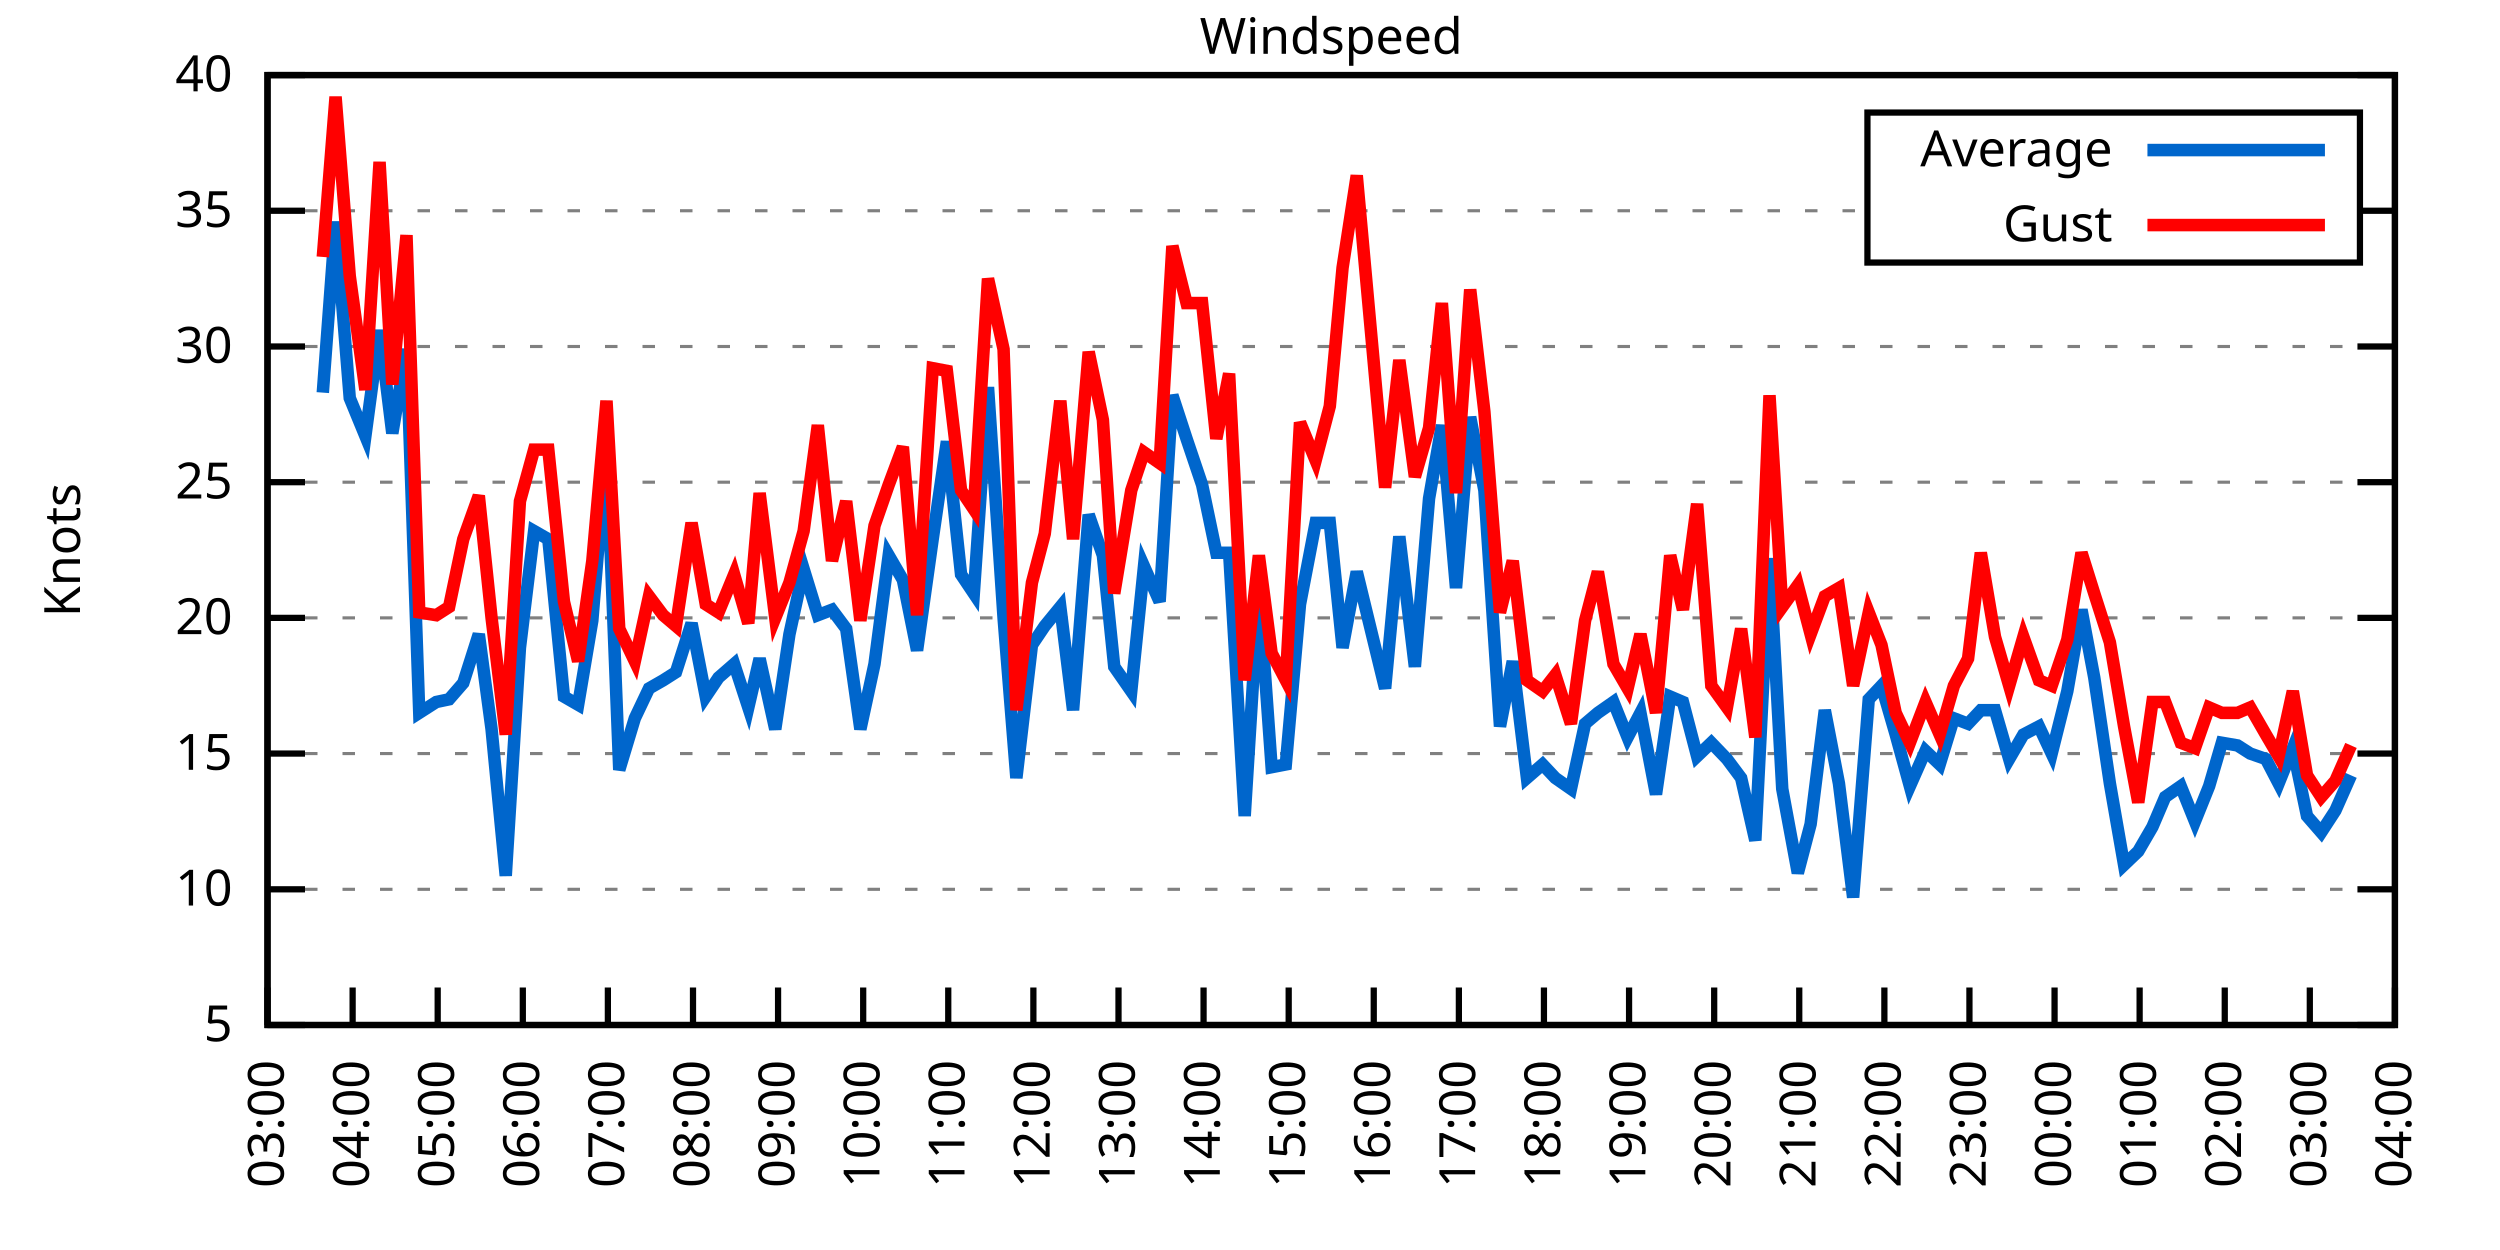
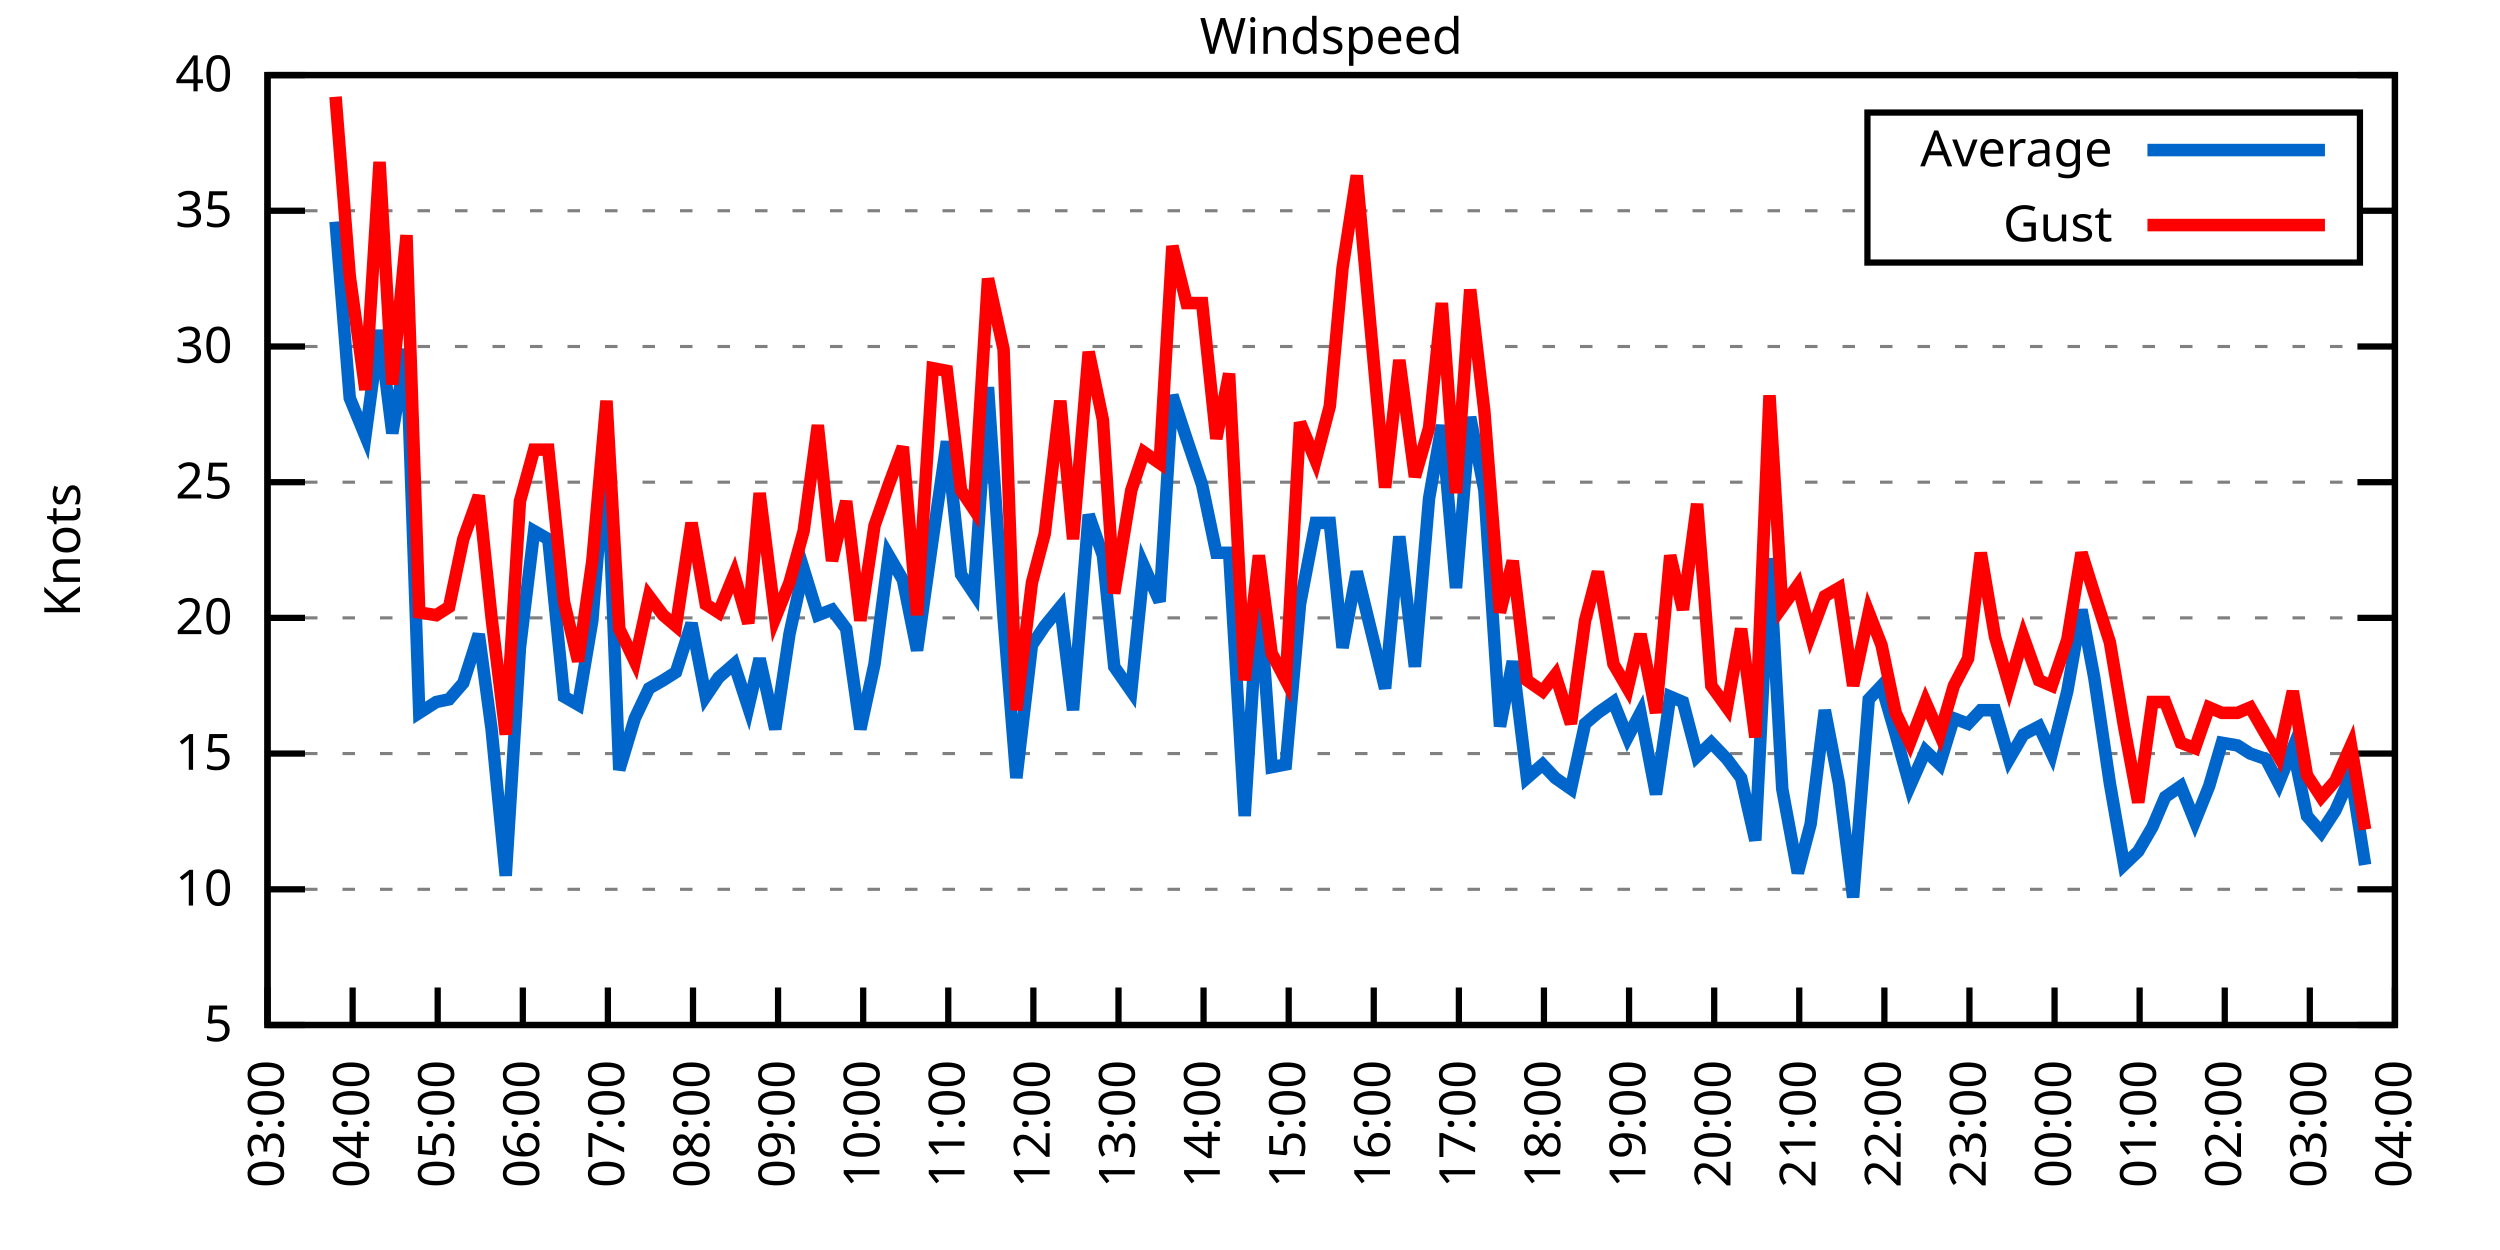
<svg xmlns="http://www.w3.org/2000/svg" xmlns:xlink="http://www.w3.org/1999/xlink" width="400" height="200" viewBox="0 0 400 200">
  <g id="gnuplot_canvas">
    <rect x="0" y="0" width="400" height="200" fill="none" />
    <defs>
      <circle id="gpDot" r="0.5" stroke-width="0.5" stroke="currentColor" />
      <path id="gpPt0" stroke-width="0.333" stroke="currentColor" d="M-1,0 h2 M0,-1 v2" />
      <path id="gpPt1" stroke-width="0.333" stroke="currentColor" d="M-1,-1 L1,1 M1,-1 L-1,1" />
      <path id="gpPt2" stroke-width="0.333" stroke="currentColor" d="M-1,0 L1,0 M0,-1 L0,1 M-1,-1 L1,1 M-1,1 L1,-1" />
      <rect id="gpPt3" stroke-width="0.333" stroke="currentColor" x="-1" y="-1" width="2" height="2" />
      <rect id="gpPt4" stroke-width="0.333" stroke="currentColor" fill="currentColor" x="-1" y="-1" width="2" height="2" />
      <circle id="gpPt5" stroke-width="0.333" stroke="currentColor" cx="0" cy="0" r="1" />
      <use xlink:href="#gpPt5" id="gpPt6" fill="currentColor" stroke="none" />
      <path id="gpPt7" stroke-width="0.333" stroke="currentColor" d="M0,-1.33 L-1.33,0.67 L1.33,0.67 z" />
      <use xlink:href="#gpPt7" id="gpPt8" fill="currentColor" stroke="none" />
      <use xlink:href="#gpPt7" id="gpPt9" stroke="currentColor" transform="rotate(180)" />
      <use xlink:href="#gpPt9" id="gpPt10" fill="currentColor" stroke="none" />
      <use xlink:href="#gpPt3" id="gpPt11" stroke="currentColor" transform="rotate(45)" />
      <use xlink:href="#gpPt11" id="gpPt12" fill="currentColor" stroke="none" />
      <path id="gpPt13" stroke-width="0.333" stroke="currentColor" d="M0,1.330 L1.265,0.411 L0.782,-1.067 L-0.782,-1.076 L-1.265,0.411 z" />
      <use xlink:href="#gpPt13" id="gpPt14" fill="currentColor" stroke="none" />
      <filter id="textbox" filterUnits="objectBoundingBox" x="0" y="0" height="1" width="1">
        <feFlood flood-color="white" flood-opacity="1" result="bgnd" />
        <feComposite in="SourceGraphic" in2="bgnd" operator="atop" />
      </filter>
      <filter id="greybox" filterUnits="objectBoundingBox" x="0" y="0" height="1" width="1">
        <feFlood flood-color="lightgrey" flood-opacity="1" result="grey" />
        <feComposite in="SourceGraphic" in2="grey" operator="atop" />
      </filter>
    </defs>
    <g fill="none" color="white" stroke="currentColor" stroke-width="1.00" stroke-linecap="butt" stroke-linejoin="miter">
</g>
    <g fill="none" color="black" stroke="currentColor" stroke-width="1.00" stroke-linecap="butt" stroke-linejoin="miter">
      <g stroke="none" shape-rendering="crispEdges">
        <polygon fill="rgb(255, 255, 255)" points="42.80,164.00 383.18,164.00 383.18,12.02 42.80,12.02 " />
      </g>
    </g>
    <g fill="none" color="black" stroke="currentColor" stroke-width="1.00" stroke-linecap="butt" stroke-linejoin="miter">
</g>
    <g fill="none" color="black" stroke="black" stroke-width="0.50" stroke-linecap="butt" stroke-linejoin="miter">
</g>
    <g fill="none" color="gray" stroke="currentColor" stroke-width="0.50" stroke-linecap="butt" stroke-linejoin="miter">
      <path stroke="gray" stroke-dasharray="2,4" class="gridline" d="M42.80,164.00 L383.19,164.00  " />
    </g>
    <g fill="none" color="gray" stroke="gray" stroke-width="1.00" stroke-linecap="butt" stroke-linejoin="miter">
</g>
    <g fill="none" color="black" stroke="currentColor" stroke-width="1.00" stroke-linecap="butt" stroke-linejoin="miter">
      <path stroke="black" d="M42.80,164.00 L48.80,164.00 M383.19,164.00 L377.19,164.00  " />
      <g transform="translate(37.20,166.60)" stroke="none" fill="black" font-family="Sans" font-size="8.00" text-anchor="end">
        <text>
          <tspan font-family="Sans"> 5</tspan>
        </text>
      </g>
    </g>
    <g fill="none" color="black" stroke="currentColor" stroke-width="1.00" stroke-linecap="butt" stroke-linejoin="miter">
</g>
    <g fill="none" color="black" stroke="black" stroke-width="0.50" stroke-linecap="butt" stroke-linejoin="miter">
</g>
    <g fill="none" color="gray" stroke="currentColor" stroke-width="0.50" stroke-linecap="butt" stroke-linejoin="miter">
      <path stroke="gray" stroke-dasharray="2,4" class="gridline" d="M42.80,142.29 L383.19,142.29  " />
    </g>
    <g fill="none" color="gray" stroke="gray" stroke-width="1.00" stroke-linecap="butt" stroke-linejoin="miter">
</g>
    <g fill="none" color="black" stroke="currentColor" stroke-width="1.00" stroke-linecap="butt" stroke-linejoin="miter">
      <path stroke="black" d="M42.80,142.29 L48.80,142.29 M383.19,142.29 L377.19,142.29  " />
      <g transform="translate(37.20,144.89)" stroke="none" fill="black" font-family="Sans" font-size="8.00" text-anchor="end">
        <text>
          <tspan font-family="Sans"> 10</tspan>
        </text>
      </g>
    </g>
    <g fill="none" color="black" stroke="currentColor" stroke-width="1.00" stroke-linecap="butt" stroke-linejoin="miter">
</g>
    <g fill="none" color="black" stroke="black" stroke-width="0.50" stroke-linecap="butt" stroke-linejoin="miter">
</g>
    <g fill="none" color="gray" stroke="currentColor" stroke-width="0.50" stroke-linecap="butt" stroke-linejoin="miter">
      <path stroke="gray" stroke-dasharray="2,4" class="gridline" d="M42.80,120.57 L383.19,120.57  " />
    </g>
    <g fill="none" color="gray" stroke="gray" stroke-width="1.00" stroke-linecap="butt" stroke-linejoin="miter">
</g>
    <g fill="none" color="black" stroke="currentColor" stroke-width="1.00" stroke-linecap="butt" stroke-linejoin="miter">
      <path stroke="black" d="M42.80,120.57 L48.80,120.57 M383.19,120.57 L377.19,120.57  " />
      <g transform="translate(37.20,123.17)" stroke="none" fill="black" font-family="Sans" font-size="8.00" text-anchor="end">
        <text>
          <tspan font-family="Sans"> 15</tspan>
        </text>
      </g>
    </g>
    <g fill="none" color="black" stroke="currentColor" stroke-width="1.00" stroke-linecap="butt" stroke-linejoin="miter">
</g>
    <g fill="none" color="black" stroke="black" stroke-width="0.50" stroke-linecap="butt" stroke-linejoin="miter">
</g>
    <g fill="none" color="gray" stroke="currentColor" stroke-width="0.50" stroke-linecap="butt" stroke-linejoin="miter">
      <path stroke="gray" stroke-dasharray="2,4" class="gridline" d="M42.80,98.86 L383.19,98.86  " />
    </g>
    <g fill="none" color="gray" stroke="gray" stroke-width="1.00" stroke-linecap="butt" stroke-linejoin="miter">
</g>
    <g fill="none" color="black" stroke="currentColor" stroke-width="1.00" stroke-linecap="butt" stroke-linejoin="miter">
      <path stroke="black" d="M42.80,98.86 L48.80,98.86 M383.19,98.86 L377.19,98.86  " />
      <g transform="translate(37.20,101.46)" stroke="none" fill="black" font-family="Sans" font-size="8.00" text-anchor="end">
        <text>
          <tspan font-family="Sans"> 20</tspan>
        </text>
      </g>
    </g>
    <g fill="none" color="black" stroke="currentColor" stroke-width="1.00" stroke-linecap="butt" stroke-linejoin="miter">
</g>
    <g fill="none" color="black" stroke="black" stroke-width="0.50" stroke-linecap="butt" stroke-linejoin="miter">
</g>
    <g fill="none" color="gray" stroke="currentColor" stroke-width="0.50" stroke-linecap="butt" stroke-linejoin="miter">
      <path stroke="gray" stroke-dasharray="2,4" class="gridline" d="M42.80,77.15 L383.19,77.15  " />
    </g>
    <g fill="none" color="gray" stroke="gray" stroke-width="1.00" stroke-linecap="butt" stroke-linejoin="miter">
</g>
    <g fill="none" color="black" stroke="currentColor" stroke-width="1.00" stroke-linecap="butt" stroke-linejoin="miter">
      <path stroke="black" d="M42.80,77.15 L48.80,77.15 M383.19,77.15 L377.19,77.15  " />
      <g transform="translate(37.20,79.75)" stroke="none" fill="black" font-family="Sans" font-size="8.00" text-anchor="end">
        <text>
          <tspan font-family="Sans"> 25</tspan>
        </text>
      </g>
    </g>
    <g fill="none" color="black" stroke="currentColor" stroke-width="1.00" stroke-linecap="butt" stroke-linejoin="miter">
</g>
    <g fill="none" color="black" stroke="black" stroke-width="0.50" stroke-linecap="butt" stroke-linejoin="miter">
</g>
    <g fill="none" color="gray" stroke="currentColor" stroke-width="0.50" stroke-linecap="butt" stroke-linejoin="miter">
      <path stroke="gray" stroke-dasharray="2,4" class="gridline" d="M42.80,55.44 L383.19,55.44  " />
    </g>
    <g fill="none" color="gray" stroke="gray" stroke-width="1.00" stroke-linecap="butt" stroke-linejoin="miter">
</g>
    <g fill="none" color="black" stroke="currentColor" stroke-width="1.00" stroke-linecap="butt" stroke-linejoin="miter">
      <path stroke="black" d="M42.80,55.44 L48.80,55.44 M383.19,55.44 L377.19,55.44  " />
      <g transform="translate(37.20,58.04)" stroke="none" fill="black" font-family="Sans" font-size="8.00" text-anchor="end">
        <text>
          <tspan font-family="Sans"> 30</tspan>
        </text>
      </g>
    </g>
    <g fill="none" color="black" stroke="currentColor" stroke-width="1.00" stroke-linecap="butt" stroke-linejoin="miter">
</g>
    <g fill="none" color="black" stroke="black" stroke-width="0.50" stroke-linecap="butt" stroke-linejoin="miter">
</g>
    <g fill="none" color="gray" stroke="currentColor" stroke-width="0.50" stroke-linecap="butt" stroke-linejoin="miter">
      <path stroke="gray" stroke-dasharray="2,4" class="gridline" d="M42.80,33.72 L298.79,33.72 M377.59,33.72 L383.19,33.72  " />
    </g>
    <g fill="none" color="gray" stroke="gray" stroke-width="1.00" stroke-linecap="butt" stroke-linejoin="miter">
</g>
    <g fill="none" color="black" stroke="currentColor" stroke-width="1.00" stroke-linecap="butt" stroke-linejoin="miter">
      <path stroke="black" d="M42.80,33.72 L48.80,33.72 M383.19,33.72 L377.19,33.72  " />
      <g transform="translate(37.20,36.32)" stroke="none" fill="black" font-family="Sans" font-size="8.00" text-anchor="end">
        <text>
          <tspan font-family="Sans"> 35</tspan>
        </text>
      </g>
    </g>
    <g fill="none" color="black" stroke="currentColor" stroke-width="1.00" stroke-linecap="butt" stroke-linejoin="miter">
</g>
    <g fill="none" color="black" stroke="black" stroke-width="0.50" stroke-linecap="butt" stroke-linejoin="miter">
</g>
    <g fill="none" color="gray" stroke="currentColor" stroke-width="0.50" stroke-linecap="butt" stroke-linejoin="miter">
      <path stroke="gray" stroke-dasharray="2,4" class="gridline" d="M42.80,12.01 L383.19,12.01  " />
    </g>
    <g fill="none" color="gray" stroke="gray" stroke-width="1.00" stroke-linecap="butt" stroke-linejoin="miter">
</g>
    <g fill="none" color="black" stroke="currentColor" stroke-width="1.00" stroke-linecap="butt" stroke-linejoin="miter">
      <path stroke="black" d="M42.80,12.01 L48.80,12.01 M383.19,12.01 L377.19,12.01  " />
      <g transform="translate(37.20,14.61)" stroke="none" fill="black" font-family="Sans" font-size="8.00" text-anchor="end">
        <text>
          <tspan font-family="Sans"> 40</tspan>
        </text>
      </g>
    </g>
    <g fill="none" color="black" stroke="currentColor" stroke-width="1.00" stroke-linecap="butt" stroke-linejoin="miter">
      <path stroke="black" d="M42.80,164.00 L42.80,158.00  " />
      <g transform="translate(45.40,169.60) rotate(270.00)" stroke="none" fill="black" font-family="Sans" font-size="8.00" text-anchor="end">
        <text>
          <tspan font-family="Sans">03:00</tspan>
        </text>
      </g>
    </g>
    <g fill="none" color="black" stroke="currentColor" stroke-width="1.00" stroke-linecap="butt" stroke-linejoin="miter">
      <path stroke="black" d="M56.42,164.00 L56.42,158.00  " />
      <g transform="translate(59.02,169.60) rotate(270.00)" stroke="none" fill="black" font-family="Sans" font-size="8.00" text-anchor="end">
        <text>
          <tspan font-family="Sans">04:00</tspan>
        </text>
      </g>
    </g>
    <g fill="none" color="black" stroke="currentColor" stroke-width="1.00" stroke-linecap="butt" stroke-linejoin="miter">
      <path stroke="black" d="M70.03,164.00 L70.03,158.00  " />
      <g transform="translate(72.63,169.60) rotate(270.00)" stroke="none" fill="black" font-family="Sans" font-size="8.00" text-anchor="end">
        <text>
          <tspan font-family="Sans">05:00</tspan>
        </text>
      </g>
    </g>
    <g fill="none" color="black" stroke="currentColor" stroke-width="1.00" stroke-linecap="butt" stroke-linejoin="miter">
      <path stroke="black" d="M83.65,164.00 L83.65,158.00  " />
      <g transform="translate(86.25,169.60) rotate(270.00)" stroke="none" fill="black" font-family="Sans" font-size="8.00" text-anchor="end">
        <text>
          <tspan font-family="Sans">06:00</tspan>
        </text>
      </g>
    </g>
    <g fill="none" color="black" stroke="currentColor" stroke-width="1.00" stroke-linecap="butt" stroke-linejoin="miter">
      <path stroke="black" d="M97.26,164.00 L97.26,158.00  " />
      <g transform="translate(99.86,169.60) rotate(270.00)" stroke="none" fill="black" font-family="Sans" font-size="8.00" text-anchor="end">
        <text>
          <tspan font-family="Sans">07:00</tspan>
        </text>
      </g>
    </g>
    <g fill="none" color="black" stroke="currentColor" stroke-width="1.00" stroke-linecap="butt" stroke-linejoin="miter">
      <path stroke="black" d="M110.88,164.00 L110.88,158.00  " />
      <g transform="translate(113.48,169.60) rotate(270.00)" stroke="none" fill="black" font-family="Sans" font-size="8.00" text-anchor="end">
        <text>
          <tspan font-family="Sans">08:00</tspan>
        </text>
      </g>
    </g>
    <g fill="none" color="black" stroke="currentColor" stroke-width="1.00" stroke-linecap="butt" stroke-linejoin="miter">
      <path stroke="black" d="M124.49,164.00 L124.49,158.00  " />
      <g transform="translate(127.09,169.60) rotate(270.00)" stroke="none" fill="black" font-family="Sans" font-size="8.00" text-anchor="end">
        <text>
          <tspan font-family="Sans">09:00</tspan>
        </text>
      </g>
    </g>
    <g fill="none" color="black" stroke="currentColor" stroke-width="1.00" stroke-linecap="butt" stroke-linejoin="miter">
      <path stroke="black" d="M138.11,164.00 L138.11,158.00  " />
      <g transform="translate(140.71,169.60) rotate(270.00)" stroke="none" fill="black" font-family="Sans" font-size="8.00" text-anchor="end">
        <text>
          <tspan font-family="Sans">10:00</tspan>
        </text>
      </g>
    </g>
    <g fill="none" color="black" stroke="currentColor" stroke-width="1.00" stroke-linecap="butt" stroke-linejoin="miter">
      <path stroke="black" d="M151.72,164.00 L151.72,158.00  " />
      <g transform="translate(154.32,169.60) rotate(270.00)" stroke="none" fill="black" font-family="Sans" font-size="8.00" text-anchor="end">
        <text>
          <tspan font-family="Sans">11:00</tspan>
        </text>
      </g>
    </g>
    <g fill="none" color="black" stroke="currentColor" stroke-width="1.00" stroke-linecap="butt" stroke-linejoin="miter">
      <path stroke="black" d="M165.34,164.00 L165.34,158.00  " />
      <g transform="translate(167.94,169.60) rotate(270.00)" stroke="none" fill="black" font-family="Sans" font-size="8.00" text-anchor="end">
        <text>
          <tspan font-family="Sans">12:00</tspan>
        </text>
      </g>
    </g>
    <g fill="none" color="black" stroke="currentColor" stroke-width="1.00" stroke-linecap="butt" stroke-linejoin="miter">
      <path stroke="black" d="M178.96,164.00 L178.96,158.00  " />
      <g transform="translate(181.56,169.60) rotate(270.00)" stroke="none" fill="black" font-family="Sans" font-size="8.00" text-anchor="end">
        <text>
          <tspan font-family="Sans">13:00</tspan>
        </text>
      </g>
    </g>
    <g fill="none" color="black" stroke="currentColor" stroke-width="1.00" stroke-linecap="butt" stroke-linejoin="miter">
      <path stroke="black" d="M192.57,164.00 L192.57,158.00  " />
      <g transform="translate(195.17,169.60) rotate(270.00)" stroke="none" fill="black" font-family="Sans" font-size="8.00" text-anchor="end">
        <text>
          <tspan font-family="Sans">14:00</tspan>
        </text>
      </g>
    </g>
    <g fill="none" color="black" stroke="currentColor" stroke-width="1.00" stroke-linecap="butt" stroke-linejoin="miter">
      <path stroke="black" d="M206.19,164.00 L206.19,158.00  " />
      <g transform="translate(208.79,169.60) rotate(270.00)" stroke="none" fill="black" font-family="Sans" font-size="8.00" text-anchor="end">
        <text>
          <tspan font-family="Sans">15:00</tspan>
        </text>
      </g>
    </g>
    <g fill="none" color="black" stroke="currentColor" stroke-width="1.00" stroke-linecap="butt" stroke-linejoin="miter">
      <path stroke="black" d="M219.80,164.00 L219.80,158.00  " />
      <g transform="translate(222.40,169.60) rotate(270.00)" stroke="none" fill="black" font-family="Sans" font-size="8.00" text-anchor="end">
        <text>
          <tspan font-family="Sans">16:00</tspan>
        </text>
      </g>
    </g>
    <g fill="none" color="black" stroke="currentColor" stroke-width="1.00" stroke-linecap="butt" stroke-linejoin="miter">
      <path stroke="black" d="M233.42,164.00 L233.42,158.00  " />
      <g transform="translate(236.02,169.60) rotate(270.00)" stroke="none" fill="black" font-family="Sans" font-size="8.00" text-anchor="end">
        <text>
          <tspan font-family="Sans">17:00</tspan>
        </text>
      </g>
    </g>
    <g fill="none" color="black" stroke="currentColor" stroke-width="1.00" stroke-linecap="butt" stroke-linejoin="miter">
      <path stroke="black" d="M247.03,164.00 L247.03,158.00  " />
      <g transform="translate(249.63,169.60) rotate(270.00)" stroke="none" fill="black" font-family="Sans" font-size="8.00" text-anchor="end">
        <text>
          <tspan font-family="Sans">18:00</tspan>
        </text>
      </g>
    </g>
    <g fill="none" color="black" stroke="currentColor" stroke-width="1.00" stroke-linecap="butt" stroke-linejoin="miter">
      <path stroke="black" d="M260.65,164.00 L260.65,158.00  " />
      <g transform="translate(263.25,169.60) rotate(270.00)" stroke="none" fill="black" font-family="Sans" font-size="8.00" text-anchor="end">
        <text>
          <tspan font-family="Sans">19:00</tspan>
        </text>
      </g>
    </g>
    <g fill="none" color="black" stroke="currentColor" stroke-width="1.00" stroke-linecap="butt" stroke-linejoin="miter">
      <path stroke="black" d="M274.27,164.00 L274.27,158.00  " />
      <g transform="translate(276.87,169.60) rotate(270.00)" stroke="none" fill="black" font-family="Sans" font-size="8.00" text-anchor="end">
        <text>
          <tspan font-family="Sans">20:00</tspan>
        </text>
      </g>
    </g>
    <g fill="none" color="black" stroke="currentColor" stroke-width="1.00" stroke-linecap="butt" stroke-linejoin="miter">
      <path stroke="black" d="M287.88,164.00 L287.88,158.00  " />
      <g transform="translate(290.48,169.60) rotate(270.00)" stroke="none" fill="black" font-family="Sans" font-size="8.00" text-anchor="end">
        <text>
          <tspan font-family="Sans">21:00</tspan>
        </text>
      </g>
    </g>
    <g fill="none" color="black" stroke="currentColor" stroke-width="1.00" stroke-linecap="butt" stroke-linejoin="miter">
      <path stroke="black" d="M301.50,164.00 L301.50,158.00  " />
      <g transform="translate(304.10,169.60) rotate(270.00)" stroke="none" fill="black" font-family="Sans" font-size="8.00" text-anchor="end">
        <text>
          <tspan font-family="Sans">22:00</tspan>
        </text>
      </g>
    </g>
    <g fill="none" color="black" stroke="currentColor" stroke-width="1.00" stroke-linecap="butt" stroke-linejoin="miter">
      <path stroke="black" d="M315.11,164.00 L315.11,158.00  " />
      <g transform="translate(317.71,169.60) rotate(270.00)" stroke="none" fill="black" font-family="Sans" font-size="8.00" text-anchor="end">
        <text>
          <tspan font-family="Sans">23:00</tspan>
        </text>
      </g>
    </g>
    <g fill="none" color="black" stroke="currentColor" stroke-width="1.00" stroke-linecap="butt" stroke-linejoin="miter">
      <path stroke="black" d="M328.73,164.00 L328.73,158.00  " />
      <g transform="translate(331.33,169.60) rotate(270.00)" stroke="none" fill="black" font-family="Sans" font-size="8.00" text-anchor="end">
        <text>
          <tspan font-family="Sans">00:00</tspan>
        </text>
      </g>
    </g>
    <g fill="none" color="black" stroke="currentColor" stroke-width="1.00" stroke-linecap="butt" stroke-linejoin="miter">
      <path stroke="black" d="M342.34,164.00 L342.34,158.00  " />
      <g transform="translate(344.94,169.60) rotate(270.00)" stroke="none" fill="black" font-family="Sans" font-size="8.00" text-anchor="end">
        <text>
          <tspan font-family="Sans">01:00</tspan>
        </text>
      </g>
    </g>
    <g fill="none" color="black" stroke="currentColor" stroke-width="1.00" stroke-linecap="butt" stroke-linejoin="miter">
      <path stroke="black" d="M355.96,164.00 L355.96,158.00  " />
      <g transform="translate(358.56,169.60) rotate(270.00)" stroke="none" fill="black" font-family="Sans" font-size="8.00" text-anchor="end">
        <text>
          <tspan font-family="Sans">02:00</tspan>
        </text>
      </g>
    </g>
    <g fill="none" color="black" stroke="currentColor" stroke-width="1.00" stroke-linecap="butt" stroke-linejoin="miter">
      <path stroke="black" d="M369.57,164.00 L369.57,158.00  " />
      <g transform="translate(372.17,169.60) rotate(270.00)" stroke="none" fill="black" font-family="Sans" font-size="8.00" text-anchor="end">
        <text>
          <tspan font-family="Sans">03:00</tspan>
        </text>
      </g>
    </g>
    <g fill="none" color="black" stroke="currentColor" stroke-width="1.00" stroke-linecap="butt" stroke-linejoin="miter">
      <path stroke="black" d="M383.19,164.00 L383.19,158.00  " />
      <g transform="translate(385.79,169.60) rotate(270.00)" stroke="none" fill="black" font-family="Sans" font-size="8.00" text-anchor="end">
        <text>
          <tspan font-family="Sans">04:00</tspan>
        </text>
      </g>
    </g>
    <g fill="none" color="black" stroke="currentColor" stroke-width="1.00" stroke-linecap="butt" stroke-linejoin="miter">
</g>
    <g fill="none" color="black" stroke="currentColor" stroke-width="1.00" stroke-linecap="butt" stroke-linejoin="miter">
      <path stroke="black" d="M42.80,12.01 L42.80,164.00 L383.19,164.00 L383.19,12.01 L42.80,12.01 Z  " />
    </g>
    <g fill="none" color="black" stroke="currentColor" stroke-width="1.00" stroke-linecap="butt" stroke-linejoin="miter">
</g>
    <g fill="none" color="black" stroke="currentColor" stroke-width="1.00" stroke-linecap="butt" stroke-linejoin="miter">
      <path stroke="black" d="M298.79,42.01 L298.79,18.01 L377.59,18.01 L377.59,42.01 L298.79,42.01 Z  " />
    </g>
    <g id="Windspeed_plot_1">
      <g fill="none" color="white" stroke="black" stroke-width="2.00" stroke-linecap="butt" stroke-linejoin="miter">
</g>
      <g fill="none" color="black" stroke="currentColor" stroke-width="2.00" stroke-linecap="butt" stroke-linejoin="miter">
        <g transform="translate(337.99,26.61)" stroke="none" fill="black" font-family="Sans" font-size="8.00" text-anchor="end">
          <text>
            <tspan font-family="Sans">Average</tspan>
          </text>
        </g>
      </g>
      <g fill="none" color="black" stroke="currentColor" stroke-width="2.00" stroke-linecap="butt" stroke-linejoin="miter">
-         <path stroke="rgb(  0, 102, 204)" d="M343.59,24.01 L371.99,24.01 M51.65,62.82 L53.69,35.46 L55.96,63.69 L58.46,69.77 L60.73,52.83 L62.77,69.33   L65.04,55.87 L67.08,114.06 L69.80,112.32 L71.85,111.89 L74.12,109.28 L76.61,101.47 L78.65,116.67 L80.92,140.12   L83.19,103.64 L85.46,84.97 L87.73,86.27 L90.23,111.45 L92.50,112.76 L94.77,99.30 L97.04,71.50 L99.08,123.18   L101.57,114.93 L103.84,110.15 L106.11,108.85 L108.15,107.55 L110.65,99.73 L112.92,111.45 L114.96,108.42 L117.46,106.24   L119.73,113.19 L121.54,105.38 L124.04,116.67 L126.31,101.47 L128.58,91.04 L130.85,98.43 L133.12,97.56 L135.39,100.60   L137.66,116.67 L139.92,106.24 L142.19,88.87 L144.46,92.78 L146.73,104.07 L149.23,86.27 L151.50,70.63 L153.77,91.91   L155.81,94.95 L158.08,61.95 L160.57,98.86 L162.62,124.48 L165.11,103.20 L167.16,100.16 L169.65,97.12 L171.69,113.63   L174.19,82.36 L176.46,88.87 L178.28,106.68 L181.00,110.59 L183.04,90.61 L185.54,96.26 L187.58,63.25 L189.85,70.20   L192.34,77.58 L194.61,88.44 L196.66,88.44 L199.15,130.56 L201.42,94.08 L203.46,122.75 L205.73,122.31 L208.00,96.69   L210.50,83.66 L212.77,83.66 L214.81,103.64 L217.08,91.48 L221.62,110.15 L223.89,85.83 L226.38,106.68 L228.65,79.75   L230.70,68.03 L232.96,94.08 L235.23,66.73 L237.50,78.45 L240.00,116.23 L242.04,105.81 L244.31,124.48 L246.81,122.31   L248.85,124.48 L251.35,126.22 L253.61,115.80 L255.66,114.06 L258.15,112.32 L260.42,117.97 L262.47,114.06 L264.96,127.09   L267.23,111.45 L269.27,112.32 L271.54,121.01 L273.81,118.84 L276.31,121.44 L278.58,124.48 L280.85,134.47 L283.12,89.31   L285.16,126.22 L287.65,139.68 L289.70,131.86 L291.97,113.63 L294.23,125.35 L296.50,143.59 L299.00,111.89 L301.04,109.72   L303.31,117.53 L305.58,125.79 L308.08,120.14 L310.35,122.31 L312.62,114.93 L314.89,115.80 L316.93,113.63 L319.20,113.63   L321.47,121.44 L323.74,117.53 L326.23,116.23 L328.27,120.57 L330.77,110.59 L333.04,97.56 L335.08,108.42 L337.58,125.35   L339.85,138.38 L342.12,136.21 L344.39,132.30 L346.43,127.52 L348.92,125.79 L351.19,131.43 L353.46,125.79 L355.50,118.84   L358.00,119.27 L360.04,120.57 L362.54,121.44 L364.58,125.35 L366.85,119.71 L369.12,130.56 L371.39,133.17 L373.66,129.69   L376.16,124.05  " />
+         <path stroke="rgb(  0, 102, 204)" d="M343.59,24.01 L371.99,24.01 M53.69,35.46 L55.96,63.69 L58.46,69.77 L60.73,52.83 L62.77,69.33 L65.04,55.87   L67.08,114.06 L69.80,112.32 L71.85,111.89 L74.12,109.28 L76.61,101.47 L78.65,116.67 L80.92,140.12 L83.19,103.64   L85.46,84.97 L87.73,86.27 L90.23,111.45 L92.50,112.76 L94.77,99.30 L97.04,71.50 L99.08,123.18 L101.57,114.93   L103.84,110.15 L106.11,108.85 L108.15,107.55 L110.65,99.73 L112.92,111.45 L114.96,108.42 L117.46,106.24 L119.73,113.19   L121.54,105.38 L124.04,116.67 L126.31,101.47 L128.58,91.04 L130.85,98.43 L133.12,97.56 L135.39,100.60 L137.66,116.67   L139.92,106.24 L142.19,88.87 L144.46,92.78 L146.73,104.07 L149.23,86.27 L151.50,70.63 L153.77,91.91 L155.81,94.95   L158.08,61.95 L160.57,98.86 L162.62,124.48 L165.11,103.20 L167.16,100.16 L169.65,97.12 L171.69,113.63 L174.19,82.36   L176.46,88.87 L178.28,106.68 L181.00,110.59 L183.04,90.61 L185.54,96.26 L187.58,63.25 L189.85,70.20 L192.34,77.58   L194.61,88.44 L196.66,88.44 L199.15,130.56 L201.42,94.08 L203.46,122.75 L205.73,122.31 L208.00,96.69 L210.50,83.66   L212.77,83.66 L214.81,103.64 L217.08,91.48 L221.62,110.15 L223.89,85.83 L226.38,106.68 L228.65,79.75 L230.70,68.03   L232.96,94.08 L235.23,66.73 L237.50,78.45 L240.00,116.23 L242.04,105.81 L244.31,124.48 L246.81,122.31 L248.85,124.48   L251.35,126.22 L253.61,115.80 L255.66,114.06 L258.15,112.32 L260.42,117.97 L262.47,114.06 L264.96,127.09 L267.23,111.45   L269.27,112.32 L271.54,121.01 L273.81,118.84 L276.31,121.44 L278.58,124.48 L280.85,134.47 L283.12,89.31 L285.16,126.22   L287.65,139.68 L289.70,131.86 L291.97,113.63 L294.23,125.35 L296.50,143.59 L299.00,111.89 L301.04,109.72 L303.31,117.53   L305.58,125.79 L308.08,120.14 L310.35,122.31 L312.62,114.93 L314.89,115.80 L316.93,113.63 L319.20,113.63 L321.47,121.44   L323.74,117.53 L326.23,116.23 L328.27,120.57 L330.77,110.59 L333.04,97.56 L335.08,108.42 L337.58,125.35 L339.85,138.38   L342.12,136.21 L344.39,132.30 L346.43,127.52 L348.92,125.79 L351.19,131.43 L353.46,125.79 L355.50,118.84 L358.00,119.27   L360.04,120.57 L362.54,121.44 L364.58,125.35 L366.85,119.71 L369.12,130.56 L371.39,133.17 L373.66,129.69 L376.16,124.05   L378.42,138.38  " />
      </g>
    </g>
    <g id="Windspeed_plot_2">
      <g fill="none" color="black" stroke="currentColor" stroke-width="2.00" stroke-linecap="butt" stroke-linejoin="miter">
        <g transform="translate(337.99,38.61)" stroke="none" fill="black" font-family="Sans" font-size="8.00" text-anchor="end">
          <text>
            <tspan font-family="Sans">Gust</tspan>
          </text>
        </g>
      </g>
      <g fill="none" color="black" stroke="currentColor" stroke-width="2.00" stroke-linecap="butt" stroke-linejoin="miter">
-         <path stroke="rgb(255,   0,   0)" d="M343.59,36.01 L371.99,36.01 M51.65,41.11 L53.69,15.48 L55.96,44.15 L58.46,62.38 L60.73,25.91 L62.77,61.52   L65.04,37.63 L67.08,97.99 L69.80,98.43 L71.85,97.12 L74.12,86.27 L76.61,79.32 L78.65,98.86 L80.92,117.53   L83.19,80.19 L85.46,71.94 L87.73,71.94 L90.23,96.26 L92.50,105.81 L94.77,89.74 L97.04,64.12 L99.08,100.60   L101.57,105.81 L103.84,95.39 L106.11,98.43 L108.15,100.16 L110.65,83.66 L112.92,96.69 L114.96,97.99 L117.46,91.91   L119.73,99.73 L121.54,78.89 L124.04,98.86 L126.31,93.22 L128.58,84.97 L130.85,68.03 L133.12,89.74 L135.39,80.19   L137.66,99.30 L139.92,84.10 L142.19,77.58 L144.46,71.50 L146.73,98.43 L149.23,58.91 L151.50,59.34 L153.77,78.45   L155.81,81.49 L158.08,44.58 L160.57,55.87 L162.62,113.63 L165.11,93.22 L167.16,85.40 L169.65,64.12 L171.69,86.27   L174.19,56.30 L176.46,67.16 L178.28,94.95 L181.00,78.45 L183.04,72.37 L185.54,74.11 L187.58,39.37 L189.85,48.49   L192.34,48.49 L194.61,70.20 L196.66,59.78 L199.15,108.85 L201.42,88.87 L203.46,104.51 L205.73,108.85 L208.00,67.59   L210.50,73.67 L212.77,64.99 L214.81,42.84 L217.08,28.08 L221.62,78.02 L223.89,57.61 L226.38,76.28 L228.65,68.46   L230.70,48.49 L232.96,78.89 L235.23,46.32 L237.50,65.86 L240.00,97.99 L242.04,89.74 L244.31,108.85 L246.81,110.59   L248.85,107.98 L251.35,115.80 L253.61,99.30 L255.66,91.48 L258.15,106.24 L260.42,110.15 L262.47,101.47 L264.96,114.06   L267.23,88.87 L269.27,97.56 L271.54,80.62 L273.81,109.72 L276.31,113.19 L278.58,100.60 L280.85,117.97 L283.12,63.25   L285.16,97.12 L287.65,93.65 L289.70,101.47 L291.97,95.39 L294.23,94.08 L296.50,109.72 L299.00,97.99 L301.04,103.20   L303.31,114.06 L305.58,118.84 L308.08,112.32 L310.35,117.53 L312.62,109.72 L314.89,105.38 L316.93,88.44 L319.20,101.90   L321.47,109.72 L323.74,101.90 L326.23,108.85 L328.27,109.72 L330.77,102.34 L333.04,88.44 L335.08,94.95 L337.58,102.77   L339.85,116.23 L342.12,128.39 L344.39,112.32 L346.43,112.32 L348.92,118.84 L351.19,119.71 L353.46,113.19 L355.50,114.06   L358.00,114.06 L360.04,113.19 L362.54,117.53 L364.58,121.01 L366.85,110.59 L369.12,124.05 L371.39,127.52 L373.66,124.92   L376.16,119.27  " />
+         <path stroke="rgb(255,   0,   0)" d="M343.59,36.01 L371.99,36.01 M53.69,15.48 L55.96,44.15 L58.46,62.38 L60.73,25.91 L62.77,61.52 L65.04,37.63   L67.08,97.99 L69.80,98.43 L71.85,97.12 L74.12,86.27 L76.61,79.32 L78.65,98.86 L80.92,117.53 L83.19,80.19   L85.46,71.94 L87.73,71.94 L90.23,96.26 L92.50,105.81 L94.77,89.74 L97.04,64.12 L99.08,100.60 L101.57,105.81   L103.84,95.39 L106.11,98.43 L108.15,100.16 L110.65,83.66 L112.92,96.69 L114.96,97.99 L117.46,91.91 L119.73,99.73   L121.54,78.89 L124.04,98.86 L126.31,93.22 L128.58,84.97 L130.85,68.03 L133.12,89.74 L135.39,80.19 L137.66,99.30   L139.92,84.10 L142.19,77.58 L144.46,71.50 L146.73,98.43 L149.23,58.91 L151.50,59.34 L153.77,78.45 L155.81,81.49   L158.08,44.58 L160.57,55.87 L162.62,113.63 L165.11,93.22 L167.16,85.40 L169.65,64.12 L171.69,86.27 L174.19,56.30   L176.46,67.16 L178.28,94.95 L181.00,78.45 L183.04,72.37 L185.54,74.11 L187.58,39.37 L189.85,48.49 L192.34,48.49   L194.61,70.20 L196.66,59.78 L199.15,108.85 L201.42,88.87 L203.46,104.51 L205.73,108.85 L208.00,67.59 L210.50,73.67   L212.77,64.99 L214.81,42.84 L217.08,28.08 L221.62,78.02 L223.89,57.61 L226.38,76.28 L228.65,68.46 L230.70,48.49   L232.96,78.89 L235.23,46.32 L237.50,65.86 L240.00,97.99 L242.04,89.74 L244.31,108.85 L246.81,110.59 L248.85,107.98   L251.35,115.80 L253.61,99.30 L255.66,91.48 L258.15,106.24 L260.42,110.15 L262.47,101.47 L264.96,114.06 L267.23,88.87   L269.27,97.56 L271.54,80.62 L273.81,109.72 L276.31,113.19 L278.58,100.60 L280.85,117.97 L283.12,63.25 L285.16,97.12   L287.65,93.65 L289.70,101.47 L291.97,95.39 L294.23,94.08 L296.50,109.72 L299.00,97.99 L301.04,103.20 L303.31,114.06   L305.58,118.84 L308.08,112.32 L310.35,117.53 L312.62,109.72 L314.89,105.38 L316.93,88.44 L319.20,101.90 L321.47,109.72   L323.74,101.90 L326.23,108.85 L328.27,109.72 L330.77,102.34 L333.04,88.44 L335.08,94.95 L337.58,102.77 L339.85,116.23   L342.12,128.39 L344.39,112.32 L346.43,112.32 L348.92,118.84 L351.19,119.71 L353.46,113.19 L355.50,114.06 L358.00,114.06   L360.04,113.19 L362.54,117.53 L364.58,121.01 L366.85,110.59 L369.12,124.05 L371.39,127.52 L373.66,124.92 L376.16,119.27   L378.42,132.73  " />
      </g>
    </g>
    <g fill="none" color="black" stroke="currentColor" stroke-width="2.00" stroke-linecap="butt" stroke-linejoin="miter">
</g>
    <g fill="none" color="black" stroke="black" stroke-width="1.00" stroke-linecap="butt" stroke-linejoin="miter">
</g>
    <g fill="none" color="black" stroke="currentColor" stroke-width="1.00" stroke-linecap="butt" stroke-linejoin="miter">
      <path stroke="black" d="M42.80,12.01 L42.80,164.00 L383.19,164.00 L383.19,12.01 L42.80,12.01 Z  " />
      <g transform="translate(12.80,88.01) rotate(270.00)" stroke="none" fill="black" font-family="Sans" font-size="8.00" text-anchor="middle">
        <text>
          <tspan font-family="Sans">Knots</tspan>
        </text>
      </g>
    </g>
    <g fill="none" color="black" stroke="currentColor" stroke-width="1.00" stroke-linecap="butt" stroke-linejoin="miter">
</g>
    <g fill="none" color="black" stroke="currentColor" stroke-width="1.00" stroke-linecap="butt" stroke-linejoin="miter">
      <g transform="translate(212.99,8.61)" stroke="none" fill="black" font-family="Sans" font-size="8.00" text-anchor="middle">
        <text>
          <tspan font-family="Sans">Windspeed</tspan>
        </text>
      </g>
    </g>
    <g fill="none" color="black" stroke="currentColor" stroke-width="1.00" stroke-linecap="butt" stroke-linejoin="miter">
</g>
  </g>
</svg>
